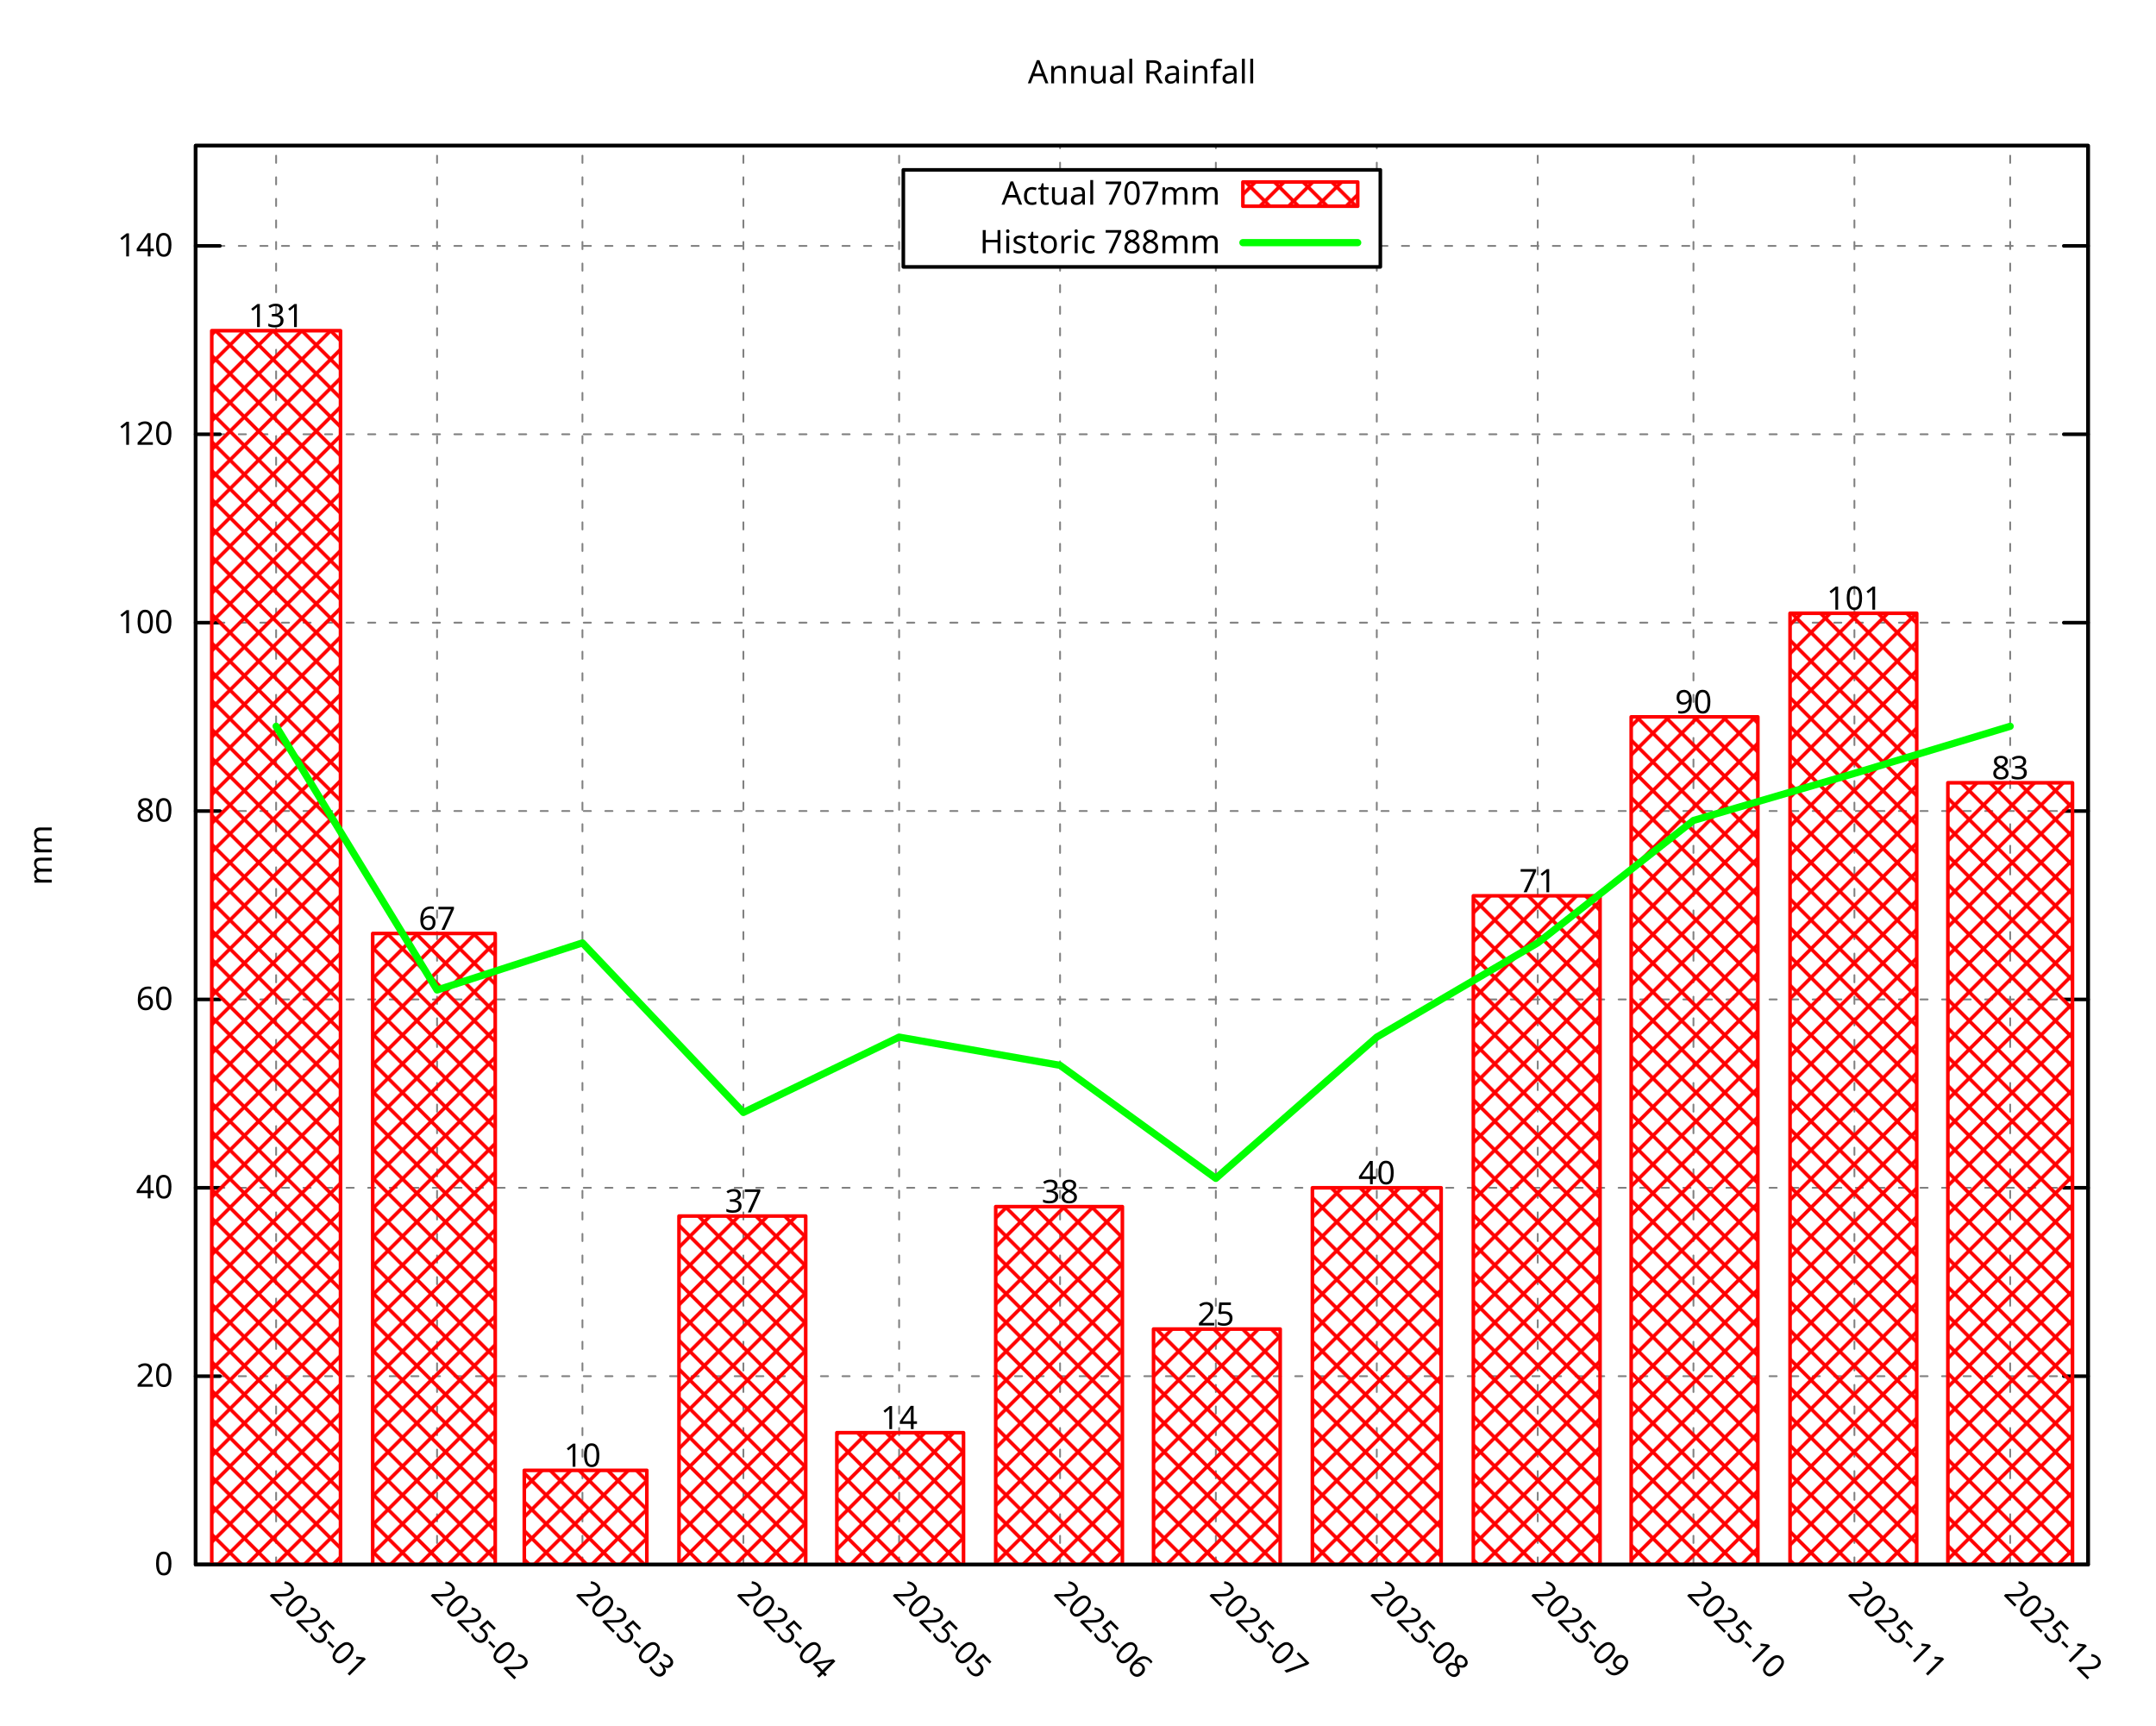
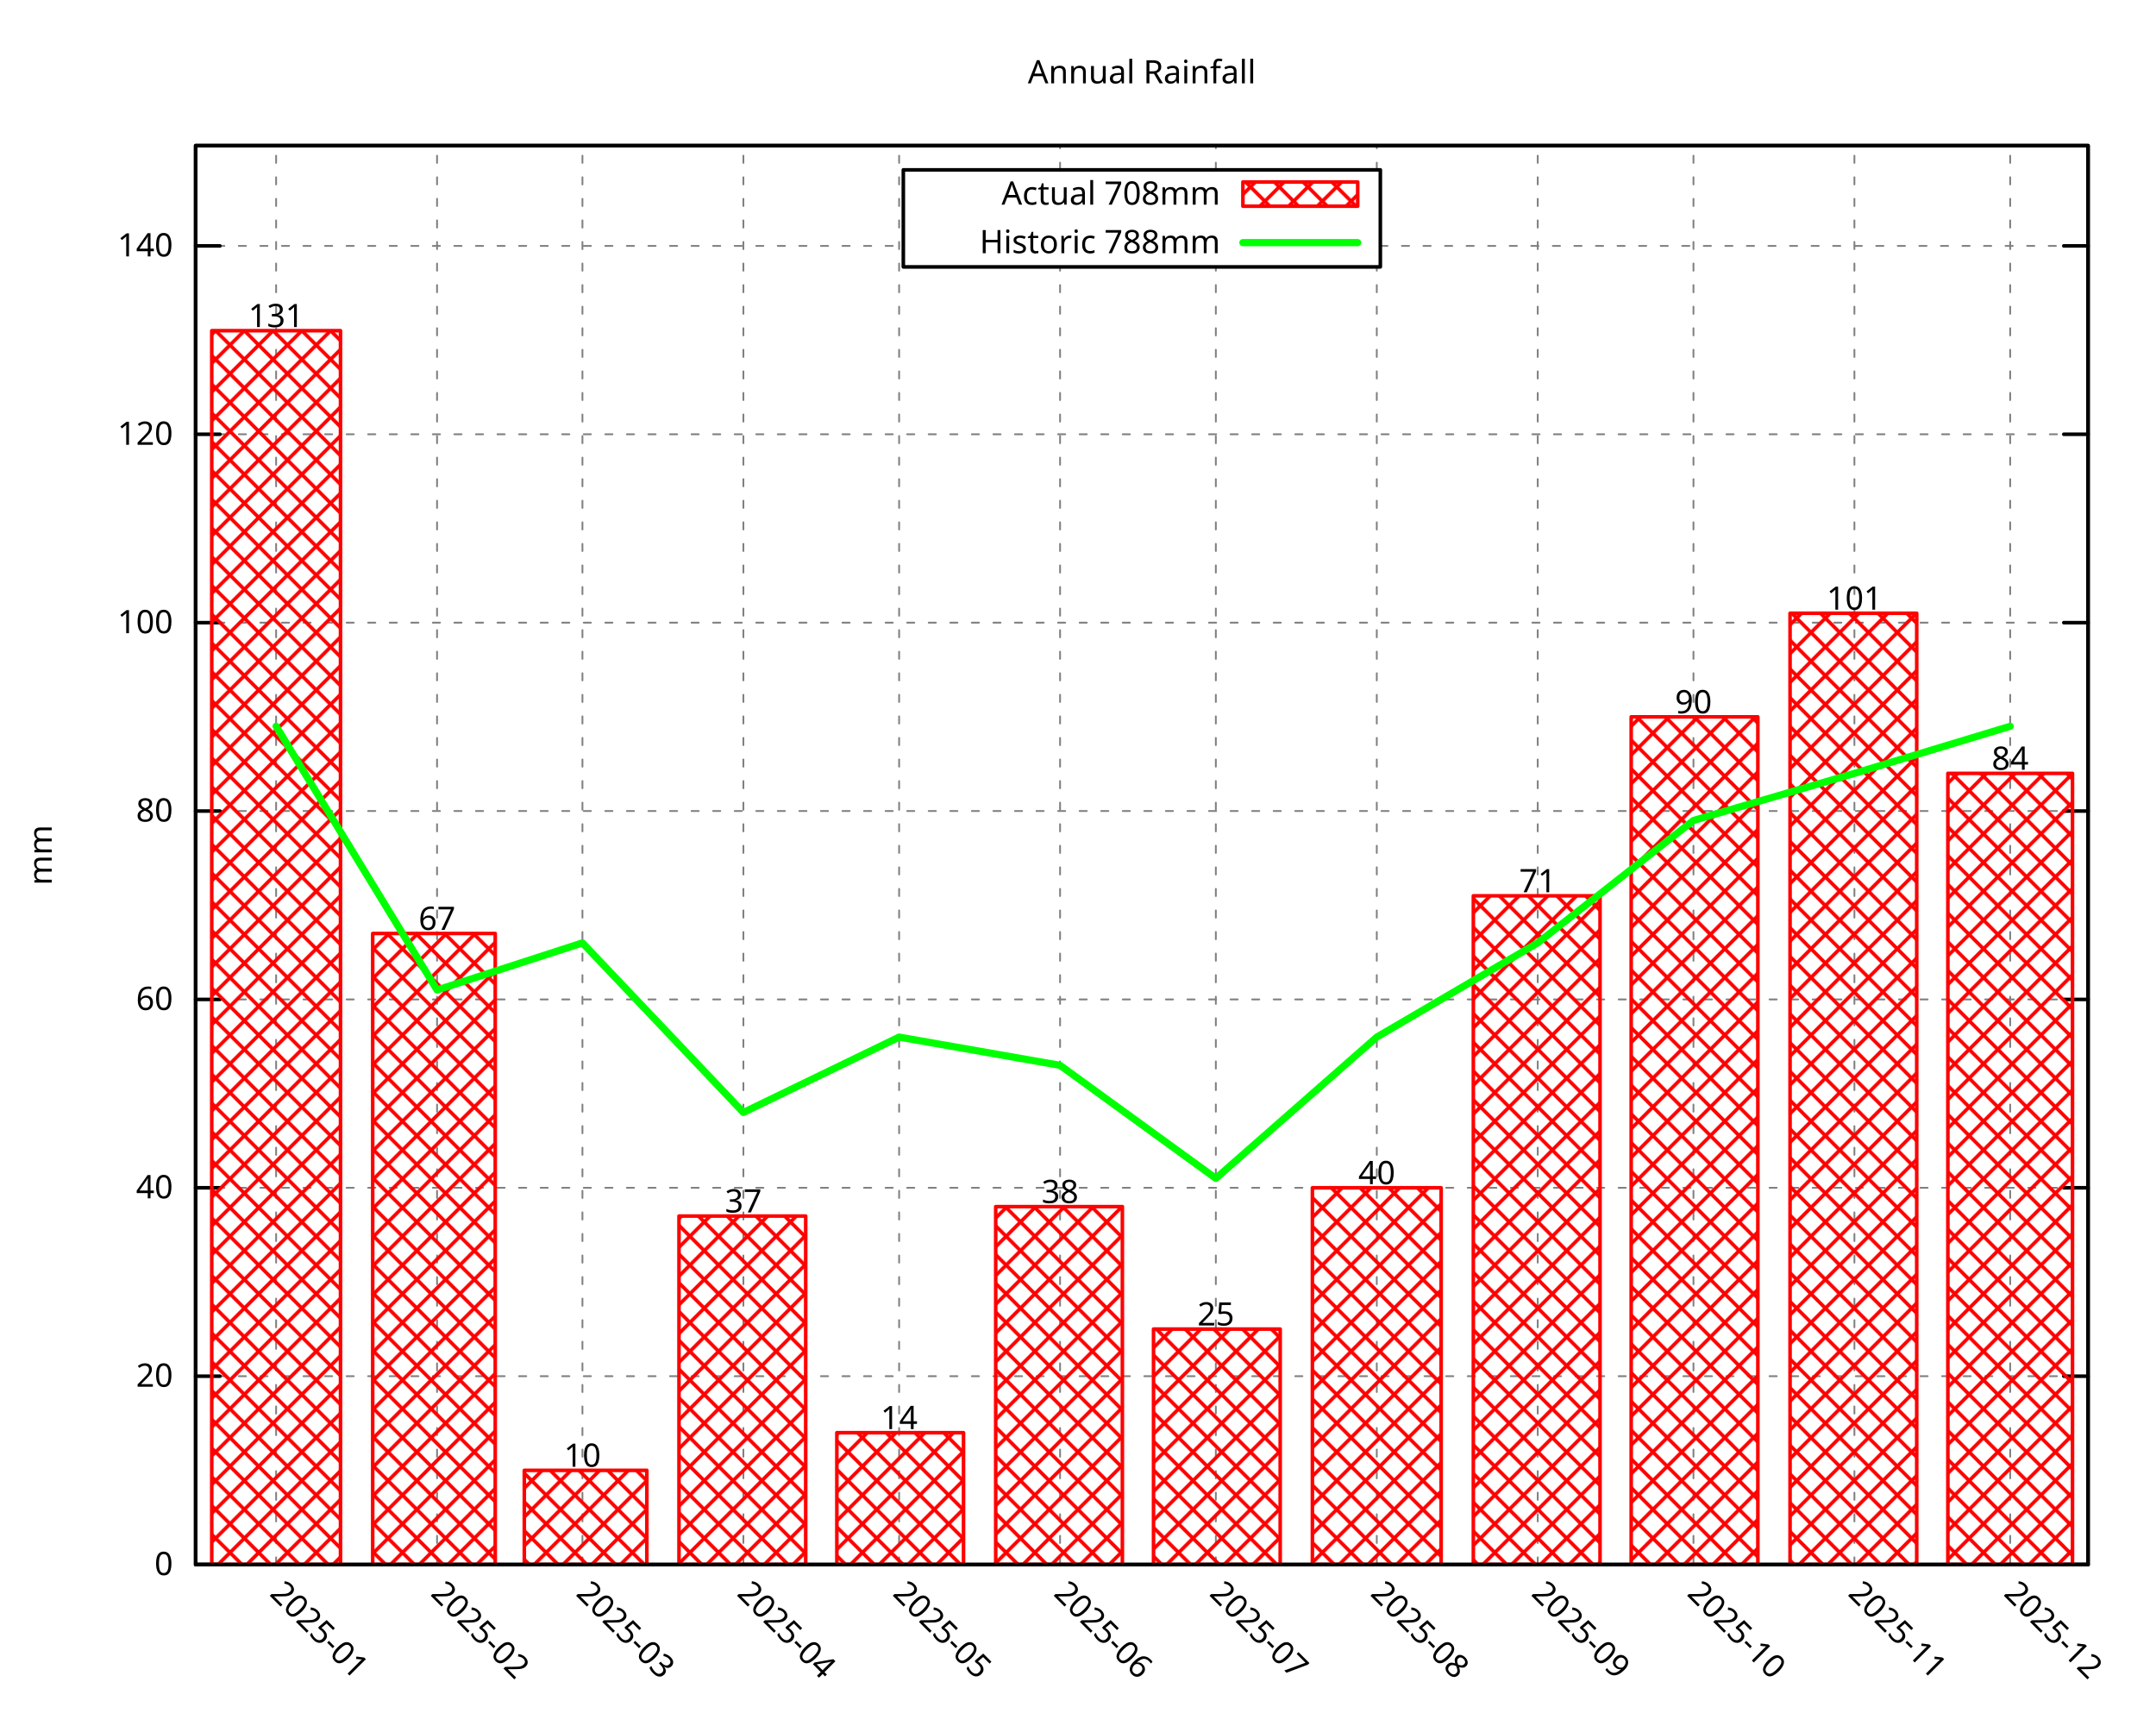
<svg xmlns="http://www.w3.org/2000/svg" xmlns:xlink="http://www.w3.org/1999/xlink" width="600" height="480" viewBox="0 0 600 480">
  <g id="gnuplot_canvas">
    <rect x="0" y="0" width="600" height="480" fill="none" />
    <defs>
      <circle id="gpDot" r="0.5" stroke-width="0.5" stroke="currentColor" />
      <path id="gpPt0" stroke-width="0.296" stroke="currentColor" d="M-1,0 h2 M0,-1 v2" />
      <path id="gpPt1" stroke-width="0.296" stroke="currentColor" d="M-1,-1 L1,1 M1,-1 L-1,1" />
      <path id="gpPt2" stroke-width="0.296" stroke="currentColor" d="M-1,0 L1,0 M0,-1 L0,1 M-1,-1 L1,1 M-1,1 L1,-1" />
      <rect id="gpPt3" stroke-width="0.296" stroke="currentColor" x="-1" y="-1" width="2" height="2" />
      <rect id="gpPt4" stroke-width="0.296" stroke="currentColor" fill="currentColor" x="-1" y="-1" width="2" height="2" />
      <circle id="gpPt5" stroke-width="0.296" stroke="currentColor" cx="0" cy="0" r="1" />
      <use xlink:href="#gpPt5" id="gpPt6" fill="currentColor" stroke="none" />
      <path id="gpPt7" stroke-width="0.296" stroke="currentColor" d="M0,-1.33 L-1.33,0.67 L1.33,0.67 z" />
      <use xlink:href="#gpPt7" id="gpPt8" fill="currentColor" stroke="none" />
      <use xlink:href="#gpPt7" id="gpPt9" stroke="currentColor" transform="rotate(180)" />
      <use xlink:href="#gpPt9" id="gpPt10" fill="currentColor" stroke="none" />
      <use xlink:href="#gpPt3" id="gpPt11" stroke="currentColor" transform="rotate(45)" />
      <use xlink:href="#gpPt11" id="gpPt12" fill="currentColor" stroke="none" />
      <path id="gpPt13" stroke-width="0.296" stroke="currentColor" d="M0,1.330 L1.265,0.411 L0.782,-1.067 L-0.782,-1.076 L-1.265,0.411 z" />
      <use xlink:href="#gpPt13" id="gpPt14" fill="currentColor" stroke="none" />
      <filter id="textbox" filterUnits="objectBoundingBox" x="0" y="0" height="1" width="1">
        <feFlood flood-color="white" flood-opacity="1" result="bgnd" />
        <feComposite in="SourceGraphic" in2="bgnd" operator="atop" />
      </filter>
      <filter id="greybox" filterUnits="objectBoundingBox" x="0" y="0" height="1" width="1">
        <feFlood flood-color="lightgrey" flood-opacity="1" result="grey" />
        <feComposite in="SourceGraphic" in2="grey" operator="atop" />
      </filter>
    </defs>
    <g fill="none" color="white" stroke="currentColor" stroke-width="1.00" stroke-linecap="round" stroke-linejoin="round">
</g>
    <g fill="none" color="black" stroke="currentColor" stroke-width="1.00" stroke-linecap="round" stroke-linejoin="round">
</g>
    <g fill="none" color="black" stroke="black" stroke-width="0.50" stroke-linecap="round" stroke-linejoin="round">
</g>
    <g fill="none" color="gray" stroke="currentColor" stroke-width="0.50" stroke-linecap="round" stroke-linejoin="round">
      <path stroke="gray" stroke-dasharray="2,4" class="gridline" d="M54.45,435.32 L581.09,435.32  " />
    </g>
    <g fill="none" color="gray" stroke="gray" stroke-width="1.00" stroke-linecap="round" stroke-linejoin="round">
</g>
    <g fill="none" color="black" stroke="currentColor" stroke-width="1.00" stroke-linecap="round" stroke-linejoin="round">
      <path stroke="black" d="M54.45,435.32 L61.20,435.32 M581.09,435.32 L574.34,435.32  " />
      <g transform="translate(48.15,438.25)" stroke="none" fill="black" font-family="Droid Sans" font-size="9.00" text-anchor="end">
        <text>
          <tspan font-family="Droid Sans"> 0</tspan>
        </text>
      </g>
    </g>
    <g fill="none" color="black" stroke="currentColor" stroke-width="1.00" stroke-linecap="round" stroke-linejoin="round">
</g>
    <g fill="none" color="black" stroke="black" stroke-width="0.50" stroke-linecap="round" stroke-linejoin="round">
</g>
    <g fill="none" color="gray" stroke="currentColor" stroke-width="0.50" stroke-linecap="round" stroke-linejoin="round">
      <path stroke="gray" stroke-dasharray="2,4" class="gridline" d="M54.45,382.91 L581.09,382.91  " />
    </g>
    <g fill="none" color="gray" stroke="gray" stroke-width="1.00" stroke-linecap="round" stroke-linejoin="round">
</g>
    <g fill="none" color="black" stroke="currentColor" stroke-width="1.00" stroke-linecap="round" stroke-linejoin="round">
      <path stroke="black" d="M54.45,382.91 L61.20,382.91 M581.09,382.91 L574.34,382.91  " />
      <g transform="translate(48.15,385.84)" stroke="none" fill="black" font-family="Droid Sans" font-size="9.00" text-anchor="end">
        <text>
          <tspan font-family="Droid Sans"> 20</tspan>
        </text>
      </g>
    </g>
    <g fill="none" color="black" stroke="currentColor" stroke-width="1.00" stroke-linecap="round" stroke-linejoin="round">
</g>
    <g fill="none" color="black" stroke="black" stroke-width="0.50" stroke-linecap="round" stroke-linejoin="round">
</g>
    <g fill="none" color="gray" stroke="currentColor" stroke-width="0.50" stroke-linecap="round" stroke-linejoin="round">
      <path stroke="gray" stroke-dasharray="2,4" class="gridline" d="M54.45,330.49 L581.09,330.49  " />
    </g>
    <g fill="none" color="gray" stroke="gray" stroke-width="1.00" stroke-linecap="round" stroke-linejoin="round">
</g>
    <g fill="none" color="black" stroke="currentColor" stroke-width="1.00" stroke-linecap="round" stroke-linejoin="round">
      <path stroke="black" d="M54.45,330.49 L61.20,330.49 M581.09,330.49 L574.34,330.49  " />
      <g transform="translate(48.15,333.42)" stroke="none" fill="black" font-family="Droid Sans" font-size="9.00" text-anchor="end">
        <text>
          <tspan font-family="Droid Sans"> 40</tspan>
        </text>
      </g>
    </g>
    <g fill="none" color="black" stroke="currentColor" stroke-width="1.00" stroke-linecap="round" stroke-linejoin="round">
</g>
    <g fill="none" color="black" stroke="black" stroke-width="0.50" stroke-linecap="round" stroke-linejoin="round">
</g>
    <g fill="none" color="gray" stroke="currentColor" stroke-width="0.50" stroke-linecap="round" stroke-linejoin="round">
      <path stroke="gray" stroke-dasharray="2,4" class="gridline" d="M54.45,278.08 L581.09,278.08  " />
    </g>
    <g fill="none" color="gray" stroke="gray" stroke-width="1.00" stroke-linecap="round" stroke-linejoin="round">
</g>
    <g fill="none" color="black" stroke="currentColor" stroke-width="1.00" stroke-linecap="round" stroke-linejoin="round">
      <path stroke="black" d="M54.45,278.08 L61.20,278.08 M581.09,278.08 L574.34,278.08  " />
      <g transform="translate(48.15,281.01)" stroke="none" fill="black" font-family="Droid Sans" font-size="9.00" text-anchor="end">
        <text>
          <tspan font-family="Droid Sans"> 60</tspan>
        </text>
      </g>
    </g>
    <g fill="none" color="black" stroke="currentColor" stroke-width="1.00" stroke-linecap="round" stroke-linejoin="round">
</g>
    <g fill="none" color="black" stroke="black" stroke-width="0.50" stroke-linecap="round" stroke-linejoin="round">
</g>
    <g fill="none" color="gray" stroke="currentColor" stroke-width="0.50" stroke-linecap="round" stroke-linejoin="round">
      <path stroke="gray" stroke-dasharray="2,4" class="gridline" d="M54.45,225.66 L581.09,225.66  " />
    </g>
    <g fill="none" color="gray" stroke="gray" stroke-width="1.00" stroke-linecap="round" stroke-linejoin="round">
</g>
    <g fill="none" color="black" stroke="currentColor" stroke-width="1.00" stroke-linecap="round" stroke-linejoin="round">
      <path stroke="black" d="M54.45,225.66 L61.20,225.66 M581.09,225.66 L574.34,225.66  " />
      <g transform="translate(48.15,228.59)" stroke="none" fill="black" font-family="Droid Sans" font-size="9.00" text-anchor="end">
        <text>
          <tspan font-family="Droid Sans"> 80</tspan>
        </text>
      </g>
    </g>
    <g fill="none" color="black" stroke="currentColor" stroke-width="1.00" stroke-linecap="round" stroke-linejoin="round">
</g>
    <g fill="none" color="black" stroke="black" stroke-width="0.50" stroke-linecap="round" stroke-linejoin="round">
</g>
    <g fill="none" color="gray" stroke="currentColor" stroke-width="0.50" stroke-linecap="round" stroke-linejoin="round">
      <path stroke="gray" stroke-dasharray="2,4" class="gridline" d="M54.45,173.25 L581.09,173.25  " />
    </g>
    <g fill="none" color="gray" stroke="gray" stroke-width="1.00" stroke-linecap="round" stroke-linejoin="round">
</g>
    <g fill="none" color="black" stroke="currentColor" stroke-width="1.00" stroke-linecap="round" stroke-linejoin="round">
      <path stroke="black" d="M54.45,173.25 L61.20,173.25 M581.09,173.25 L574.34,173.25  " />
      <g transform="translate(48.15,176.18)" stroke="none" fill="black" font-family="Droid Sans" font-size="9.00" text-anchor="end">
        <text>
          <tspan font-family="Droid Sans"> 100</tspan>
        </text>
      </g>
    </g>
    <g fill="none" color="black" stroke="currentColor" stroke-width="1.00" stroke-linecap="round" stroke-linejoin="round">
</g>
    <g fill="none" color="black" stroke="black" stroke-width="0.50" stroke-linecap="round" stroke-linejoin="round">
</g>
    <g fill="none" color="gray" stroke="currentColor" stroke-width="0.50" stroke-linecap="round" stroke-linejoin="round">
      <path stroke="gray" stroke-dasharray="2,4" class="gridline" d="M54.45,120.83 L581.09,120.83  " />
    </g>
    <g fill="none" color="gray" stroke="gray" stroke-width="1.00" stroke-linecap="round" stroke-linejoin="round">
</g>
    <g fill="none" color="black" stroke="currentColor" stroke-width="1.00" stroke-linecap="round" stroke-linejoin="round">
      <path stroke="black" d="M54.45,120.83 L61.20,120.83 M581.09,120.83 L574.34,120.83  " />
      <g transform="translate(48.15,123.76)" stroke="none" fill="black" font-family="Droid Sans" font-size="9.00" text-anchor="end">
        <text>
          <tspan font-family="Droid Sans"> 120</tspan>
        </text>
      </g>
    </g>
    <g fill="none" color="black" stroke="currentColor" stroke-width="1.00" stroke-linecap="round" stroke-linejoin="round">
</g>
    <g fill="none" color="black" stroke="black" stroke-width="0.50" stroke-linecap="round" stroke-linejoin="round">
</g>
    <g fill="none" color="gray" stroke="currentColor" stroke-width="0.50" stroke-linecap="round" stroke-linejoin="round">
      <path stroke="gray" stroke-dasharray="2,4" class="gridline" d="M54.45,68.42 L251.39,68.42 M384.14,68.42 L581.09,68.42  " />
    </g>
    <g fill="none" color="gray" stroke="gray" stroke-width="1.00" stroke-linecap="round" stroke-linejoin="round">
</g>
    <g fill="none" color="black" stroke="currentColor" stroke-width="1.00" stroke-linecap="round" stroke-linejoin="round">
      <path stroke="black" d="M54.45,68.42 L61.20,68.42 M581.09,68.42 L574.34,68.42  " />
      <g transform="translate(48.15,71.35)" stroke="none" fill="black" font-family="Droid Sans" font-size="9.00" text-anchor="end">
        <text>
          <tspan font-family="Droid Sans"> 140</tspan>
        </text>
      </g>
    </g>
    <g fill="none" color="black" stroke="currentColor" stroke-width="1.00" stroke-linecap="round" stroke-linejoin="round">
</g>
    <g fill="none" color="black" stroke="black" stroke-width="0.50" stroke-linecap="round" stroke-linejoin="round">
</g>
    <g fill="none" color="gray" stroke="currentColor" stroke-width="0.50" stroke-linecap="round" stroke-linejoin="round">
      <path stroke="gray" stroke-dasharray="2,4" class="gridline" d="M76.84,435.32 L76.84,40.51  " />
    </g>
    <g fill="none" color="gray" stroke="gray" stroke-width="1.00" stroke-linecap="round" stroke-linejoin="round">
</g>
    <g fill="none" color="black" stroke="currentColor" stroke-width="1.00" stroke-linecap="round" stroke-linejoin="round">
      <path stroke="black" d="M76.84,435.32 M76.84,40.51  " />
      <g transform="translate(74.77,443.69) rotate(45.00)" stroke="none" fill="black" font-family="Droid Sans" font-size="9.00" text-anchor="start">
        <text>
          <tspan font-family="Droid Sans">2025-01</tspan>
        </text>
      </g>
    </g>
    <g fill="none" color="black" stroke="currentColor" stroke-width="1.00" stroke-linecap="round" stroke-linejoin="round">
</g>
    <g fill="none" color="black" stroke="black" stroke-width="0.50" stroke-linecap="round" stroke-linejoin="round">
</g>
    <g fill="none" color="gray" stroke="currentColor" stroke-width="0.50" stroke-linecap="round" stroke-linejoin="round">
      <path stroke="gray" stroke-dasharray="2,4" class="gridline" d="M121.63,435.32 L121.63,40.51  " />
    </g>
    <g fill="none" color="gray" stroke="gray" stroke-width="1.00" stroke-linecap="round" stroke-linejoin="round">
</g>
    <g fill="none" color="black" stroke="currentColor" stroke-width="1.00" stroke-linecap="round" stroke-linejoin="round">
      <path stroke="black" d="M121.63,435.32 M121.63,40.51  " />
      <g transform="translate(119.56,443.69) rotate(45.00)" stroke="none" fill="black" font-family="Droid Sans" font-size="9.00" text-anchor="start">
        <text>
          <tspan font-family="Droid Sans">2025-02</tspan>
        </text>
      </g>
    </g>
    <g fill="none" color="black" stroke="currentColor" stroke-width="1.00" stroke-linecap="round" stroke-linejoin="round">
</g>
    <g fill="none" color="black" stroke="black" stroke-width="0.50" stroke-linecap="round" stroke-linejoin="round">
</g>
    <g fill="none" color="gray" stroke="currentColor" stroke-width="0.50" stroke-linecap="round" stroke-linejoin="round">
      <path stroke="gray" stroke-dasharray="2,4" class="gridline" d="M162.09,435.32 L162.09,40.51  " />
    </g>
    <g fill="none" color="gray" stroke="gray" stroke-width="1.00" stroke-linecap="round" stroke-linejoin="round">
</g>
    <g fill="none" color="black" stroke="currentColor" stroke-width="1.00" stroke-linecap="round" stroke-linejoin="round">
      <path stroke="black" d="M162.09,435.32 M162.09,40.51  " />
      <g transform="translate(160.02,443.69) rotate(45.00)" stroke="none" fill="black" font-family="Droid Sans" font-size="9.00" text-anchor="start">
        <text>
          <tspan font-family="Droid Sans">2025-03</tspan>
        </text>
      </g>
    </g>
    <g fill="none" color="black" stroke="currentColor" stroke-width="1.00" stroke-linecap="round" stroke-linejoin="round">
</g>
    <g fill="none" color="black" stroke="black" stroke-width="0.50" stroke-linecap="round" stroke-linejoin="round">
</g>
    <g fill="none" color="gray" stroke="currentColor" stroke-width="0.50" stroke-linecap="round" stroke-linejoin="round">
      <path stroke="gray" stroke-dasharray="2,4" class="gridline" d="M206.88,435.32 L206.88,40.51  " />
    </g>
    <g fill="none" color="gray" stroke="gray" stroke-width="1.00" stroke-linecap="round" stroke-linejoin="round">
</g>
    <g fill="none" color="black" stroke="currentColor" stroke-width="1.00" stroke-linecap="round" stroke-linejoin="round">
      <path stroke="black" d="M206.88,435.32 M206.88,40.51  " />
      <g transform="translate(204.81,443.69) rotate(45.00)" stroke="none" fill="black" font-family="Droid Sans" font-size="9.00" text-anchor="start">
        <text>
          <tspan font-family="Droid Sans">2025-04</tspan>
        </text>
      </g>
    </g>
    <g fill="none" color="black" stroke="currentColor" stroke-width="1.00" stroke-linecap="round" stroke-linejoin="round">
</g>
    <g fill="none" color="black" stroke="black" stroke-width="0.50" stroke-linecap="round" stroke-linejoin="round">
</g>
    <g fill="none" color="gray" stroke="currentColor" stroke-width="0.50" stroke-linecap="round" stroke-linejoin="round">
      <path stroke="gray" stroke-dasharray="2,4" class="gridline" d="M250.22,435.32 L250.22,40.51  " />
    </g>
    <g fill="none" color="gray" stroke="gray" stroke-width="1.00" stroke-linecap="round" stroke-linejoin="round">
</g>
    <g fill="none" color="black" stroke="currentColor" stroke-width="1.00" stroke-linecap="round" stroke-linejoin="round">
      <path stroke="black" d="M250.22,435.32 M250.22,40.51  " />
      <g transform="translate(248.15,443.69) rotate(45.00)" stroke="none" fill="black" font-family="Droid Sans" font-size="9.00" text-anchor="start">
        <text>
          <tspan font-family="Droid Sans">2025-05</tspan>
        </text>
      </g>
    </g>
    <g fill="none" color="black" stroke="currentColor" stroke-width="1.00" stroke-linecap="round" stroke-linejoin="round">
</g>
    <g fill="none" color="black" stroke="black" stroke-width="0.50" stroke-linecap="round" stroke-linejoin="round">
</g>
    <g fill="none" color="gray" stroke="currentColor" stroke-width="0.50" stroke-linecap="round" stroke-linejoin="round">
      <path stroke="gray" stroke-dasharray="2,4" class="gridline" d="M295.01,435.32 L295.01,74.26 M295.01,47.26 L295.01,40.51  " />
    </g>
    <g fill="none" color="gray" stroke="gray" stroke-width="1.00" stroke-linecap="round" stroke-linejoin="round">
</g>
    <g fill="none" color="black" stroke="currentColor" stroke-width="1.00" stroke-linecap="round" stroke-linejoin="round">
      <path stroke="black" d="M295.01,435.32 M295.01,40.51  " />
      <g transform="translate(292.94,443.69) rotate(45.00)" stroke="none" fill="black" font-family="Droid Sans" font-size="9.00" text-anchor="start">
        <text>
          <tspan font-family="Droid Sans">2025-06</tspan>
        </text>
      </g>
    </g>
    <g fill="none" color="black" stroke="currentColor" stroke-width="1.00" stroke-linecap="round" stroke-linejoin="round">
</g>
    <g fill="none" color="black" stroke="black" stroke-width="0.50" stroke-linecap="round" stroke-linejoin="round">
</g>
    <g fill="none" color="gray" stroke="currentColor" stroke-width="0.50" stroke-linecap="round" stroke-linejoin="round">
      <path stroke="gray" stroke-dasharray="2,4" class="gridline" d="M338.36,435.32 L338.36,74.26 M338.36,47.26 L338.36,40.51  " />
    </g>
    <g fill="none" color="gray" stroke="gray" stroke-width="1.00" stroke-linecap="round" stroke-linejoin="round">
</g>
    <g fill="none" color="black" stroke="currentColor" stroke-width="1.00" stroke-linecap="round" stroke-linejoin="round">
      <path stroke="black" d="M338.36,435.32 M338.36,40.51  " />
      <g transform="translate(336.29,443.69) rotate(45.00)" stroke="none" fill="black" font-family="Droid Sans" font-size="9.00" text-anchor="start">
        <text>
          <tspan font-family="Droid Sans">2025-07</tspan>
        </text>
      </g>
    </g>
    <g fill="none" color="black" stroke="currentColor" stroke-width="1.00" stroke-linecap="round" stroke-linejoin="round">
</g>
    <g fill="none" color="black" stroke="black" stroke-width="0.50" stroke-linecap="round" stroke-linejoin="round">
</g>
    <g fill="none" color="gray" stroke="currentColor" stroke-width="0.50" stroke-linecap="round" stroke-linejoin="round">
      <path stroke="gray" stroke-dasharray="2,4" class="gridline" d="M383.15,435.32 L383.15,74.26 M383.15,47.26 L383.15,40.51  " />
    </g>
    <g fill="none" color="gray" stroke="gray" stroke-width="1.00" stroke-linecap="round" stroke-linejoin="round">
</g>
    <g fill="none" color="black" stroke="currentColor" stroke-width="1.00" stroke-linecap="round" stroke-linejoin="round">
      <path stroke="black" d="M383.15,435.32 M383.15,40.51  " />
      <g transform="translate(381.08,443.69) rotate(45.00)" stroke="none" fill="black" font-family="Droid Sans" font-size="9.00" text-anchor="start">
        <text>
          <tspan font-family="Droid Sans">2025-08</tspan>
        </text>
      </g>
    </g>
    <g fill="none" color="black" stroke="currentColor" stroke-width="1.00" stroke-linecap="round" stroke-linejoin="round">
</g>
    <g fill="none" color="black" stroke="black" stroke-width="0.50" stroke-linecap="round" stroke-linejoin="round">
</g>
    <g fill="none" color="gray" stroke="currentColor" stroke-width="0.50" stroke-linecap="round" stroke-linejoin="round">
      <path stroke="gray" stroke-dasharray="2,4" class="gridline" d="M427.94,435.32 L427.94,40.51  " />
    </g>
    <g fill="none" color="gray" stroke="gray" stroke-width="1.00" stroke-linecap="round" stroke-linejoin="round">
</g>
    <g fill="none" color="black" stroke="currentColor" stroke-width="1.00" stroke-linecap="round" stroke-linejoin="round">
      <path stroke="black" d="M427.94,435.32 M427.94,40.51  " />
      <g transform="translate(425.87,443.69) rotate(45.00)" stroke="none" fill="black" font-family="Droid Sans" font-size="9.00" text-anchor="start">
        <text>
          <tspan font-family="Droid Sans">2025-09</tspan>
        </text>
      </g>
    </g>
    <g fill="none" color="black" stroke="currentColor" stroke-width="1.00" stroke-linecap="round" stroke-linejoin="round">
</g>
    <g fill="none" color="black" stroke="black" stroke-width="0.50" stroke-linecap="round" stroke-linejoin="round">
</g>
    <g fill="none" color="gray" stroke="currentColor" stroke-width="0.50" stroke-linecap="round" stroke-linejoin="round">
      <path stroke="gray" stroke-dasharray="2,4" class="gridline" d="M471.28,435.32 L471.28,40.51  " />
    </g>
    <g fill="none" color="gray" stroke="gray" stroke-width="1.00" stroke-linecap="round" stroke-linejoin="round">
</g>
    <g fill="none" color="black" stroke="currentColor" stroke-width="1.00" stroke-linecap="round" stroke-linejoin="round">
      <path stroke="black" d="M471.28,435.32 M471.28,40.51  " />
      <g transform="translate(469.21,443.69) rotate(45.00)" stroke="none" fill="black" font-family="Droid Sans" font-size="9.00" text-anchor="start">
        <text>
          <tspan font-family="Droid Sans">2025-10</tspan>
        </text>
      </g>
    </g>
    <g fill="none" color="black" stroke="currentColor" stroke-width="1.00" stroke-linecap="round" stroke-linejoin="round">
</g>
    <g fill="none" color="black" stroke="black" stroke-width="0.50" stroke-linecap="round" stroke-linejoin="round">
</g>
    <g fill="none" color="gray" stroke="currentColor" stroke-width="0.50" stroke-linecap="round" stroke-linejoin="round">
      <path stroke="gray" stroke-dasharray="2,4" class="gridline" d="M516.07,435.32 L516.07,40.51  " />
    </g>
    <g fill="none" color="gray" stroke="gray" stroke-width="1.00" stroke-linecap="round" stroke-linejoin="round">
</g>
    <g fill="none" color="black" stroke="currentColor" stroke-width="1.00" stroke-linecap="round" stroke-linejoin="round">
      <path stroke="black" d="M516.07,435.32 M516.07,40.51  " />
      <g transform="translate(514.00,443.69) rotate(45.00)" stroke="none" fill="black" font-family="Droid Sans" font-size="9.00" text-anchor="start">
        <text>
          <tspan font-family="Droid Sans">2025-11</tspan>
        </text>
      </g>
    </g>
    <g fill="none" color="black" stroke="currentColor" stroke-width="1.00" stroke-linecap="round" stroke-linejoin="round">
</g>
    <g fill="none" color="black" stroke="black" stroke-width="0.50" stroke-linecap="round" stroke-linejoin="round">
</g>
    <g fill="none" color="gray" stroke="currentColor" stroke-width="0.50" stroke-linecap="round" stroke-linejoin="round">
      <path stroke="gray" stroke-dasharray="2,4" class="gridline" d="M559.42,435.32 L559.42,40.51  " />
    </g>
    <g fill="none" color="gray" stroke="gray" stroke-width="1.00" stroke-linecap="round" stroke-linejoin="round">
</g>
    <g fill="none" color="black" stroke="currentColor" stroke-width="1.00" stroke-linecap="round" stroke-linejoin="round">
      <path stroke="black" d="M559.42,435.32 M559.42,40.51  " />
      <g transform="translate(557.35,443.69) rotate(45.00)" stroke="none" fill="black" font-family="Droid Sans" font-size="9.00" text-anchor="start">
        <text>
          <tspan font-family="Droid Sans">2025-12</tspan>
        </text>
      </g>
    </g>
    <g fill="none" color="black" stroke="currentColor" stroke-width="1.00" stroke-linecap="round" stroke-linejoin="round">
</g>
    <g fill="none" color="black" stroke="currentColor" stroke-width="1.00" stroke-linecap="round" stroke-linejoin="round">
      <path stroke="black" d="M54.45,40.51 L54.45,435.32 L581.09,435.32 L581.09,40.51 L54.45,40.51 Z  " />
    </g>
    <g fill="none" color="black" stroke="currentColor" stroke-width="1.00" stroke-linecap="round" stroke-linejoin="round">
</g>
    <g fill="none" color="black" stroke="currentColor" stroke-width="1.00" stroke-linecap="round" stroke-linejoin="round">
      <path stroke="black" d="M251.39,74.26 L251.39,47.26 L384.14,47.26 L384.14,74.26 L251.39,74.26 Z  " />
    </g>
    <g id="gnuplot_plot_1">
      <g fill="none" color="black" stroke="currentColor" stroke-width="1.00" stroke-linecap="round" stroke-linejoin="round">
        <g transform="translate(339.59,56.94)" stroke="none" fill="black" font-family="Droid Sans" font-size="9.00" text-anchor="end">
          <text>
-             <tspan font-family="Droid Sans">Actual 707mm</tspan>
+             <tspan font-family="Droid Sans">Actual 708mm</tspan>
          </text>
        </g>
      </g>
      <g fill="none" color="black" stroke="currentColor" stroke-width="1.00" stroke-linecap="round" stroke-linejoin="round">
        <defs>
          <pattern id="gpPat1" patternUnits="userSpaceOnUse" x="0" y="0" width="8" height="8">
            <path style="fill:none; stroke:rgb(255,0,0)" d="M0,0 L8,8 M0,8 L8,0" />
          </pattern>
        </defs>
        <g stroke="none" shape-rendering="crispEdges">
          <polygon fill="url(#gpPat1)" points="345.89,57.38 377.84,57.38 377.84,50.63 345.89,50.63 " />
        </g>
        <path stroke="rgb(255,   0,   0)" d="M345.89,57.38 L377.84,57.38 L377.84,50.64 L345.89,50.64 L345.89,57.38 Z  " />
      </g>
      <g fill="none" color="black" stroke="currentColor" stroke-width="1.00" stroke-linecap="round" stroke-linejoin="round">
        <defs>
          <pattern id="gpPat2" patternUnits="userSpaceOnUse" x="0" y="0" width="8" height="8">
            <path style="fill:none; stroke:rgb(255,0,0)" d="M0,0 L8,8 M0,8 L8,0" />
          </pattern>
        </defs>
        <g stroke="none" shape-rendering="crispEdges">
          <polygon fill="url(#gpPat2)" points="58.93,435.32 94.77,435.32 94.77,92.00 58.93,92.00 " />
        </g>
        <path stroke="rgb(255,   0,   0)" d="M58.93,435.32 L58.93,92.01 L94.76,92.01 L94.76,435.32 L58.93,435.32 Z  " />
        <g stroke="none" shape-rendering="crispEdges">
          <polygon fill="url(#gpPat2)" points="103.72,435.32 137.83,435.32 137.83,259.72 103.72,259.72 " />
        </g>
        <path stroke="rgb(255,   0,   0)" d="M103.72,435.32 L103.72,259.73 L137.82,259.73 L137.82,435.32 L103.72,435.32 Z  " />
        <g stroke="none" shape-rendering="crispEdges">
          <polygon fill="url(#gpPat2)" points="145.91,435.32 180.02,435.32 180.02,409.10 145.91,409.10 " />
        </g>
        <path stroke="rgb(255,   0,   0)" d="M145.91,435.32 L145.91,409.11 L180.01,409.11 L180.01,435.32 L145.91,435.32 Z  " />
        <g stroke="none" shape-rendering="crispEdges">
          <polygon fill="url(#gpPat2)" points="188.96,435.32 224.23,435.32 224.23,338.34 188.96,338.34 " />
        </g>
        <path stroke="rgb(255,   0,   0)" d="M188.96,435.32 L188.96,338.35 L224.22,338.35 L224.22,435.32 L188.96,435.32 Z  " />
        <g stroke="none" shape-rendering="crispEdges">
          <polygon fill="url(#gpPat2)" points="232.89,435.32 268.15,435.32 268.15,398.62 232.89,398.62 " />
        </g>
        <path stroke="rgb(255,   0,   0)" d="M232.89,435.32 L232.89,398.63 L268.14,398.63 L268.14,435.32 L232.89,435.32 Z  " />
        <g stroke="none" shape-rendering="crispEdges">
          <polygon fill="url(#gpPat2)" points="277.10,435.32 312.36,435.32 312.36,335.72 277.10,335.72 " />
        </g>
        <path stroke="rgb(255,   0,   0)" d="M277.10,435.32 L277.10,335.73 L312.35,335.73 L312.35,435.32 L277.10,435.32 Z  " />
        <g stroke="none" shape-rendering="crispEdges">
          <polygon fill="url(#gpPat2)" points="321.02,435.32 356.28,435.32 356.28,369.79 321.02,369.79 " />
        </g>
        <path stroke="rgb(255,   0,   0)" d="M321.02,435.32 L321.02,369.80 L356.27,369.80 L356.27,435.32 L321.02,435.32 Z  " />
        <g stroke="none" shape-rendering="crispEdges">
          <polygon fill="url(#gpPat2)" points="365.23,435.32 401.07,435.32 401.07,330.48 365.23,330.48 " />
        </g>
        <path stroke="rgb(255,   0,   0)" d="M365.23,435.32 L365.23,330.49 L401.06,330.49 L401.06,435.32 L365.23,435.32 Z  " />
        <g stroke="none" shape-rendering="crispEdges">
          <polygon fill="url(#gpPat2)" points="410.02,435.32 445.29,435.32 445.29,249.24 410.02,249.24 " />
        </g>
        <path stroke="rgb(255,   0,   0)" d="M410.02,435.32 L410.02,249.25 L445.28,249.25 L445.28,435.32 L410.02,435.32 Z  " />
        <g stroke="none" shape-rendering="crispEdges">
          <polygon fill="url(#gpPat2)" points="453.95,435.32 489.21,435.32 489.21,199.45 453.95,199.45 " />
        </g>
        <path stroke="rgb(255,   0,   0)" d="M453.95,435.32 L453.95,199.46 L489.20,199.46 L489.20,435.32 L453.95,435.32 Z  " />
        <g stroke="none" shape-rendering="crispEdges">
          <polygon fill="url(#gpPat2)" points="498.16,435.32 533.42,435.32 533.42,170.62 498.16,170.62 " />
        </g>
        <path stroke="rgb(255,   0,   0)" d="M498.16,435.32 L498.16,170.63 L533.41,170.63 L533.41,435.32 L498.16,435.32 Z  " />
        <g stroke="none" shape-rendering="crispEdges">
-           <polygon fill="url(#gpPat2)" points="542.08,435.32 576.77,435.32 576.77,217.79 542.08,217.79 " />
-         </g>
-         <path stroke="rgb(255,   0,   0)" d="M542.08,435.32 L542.08,217.80 L576.76,217.80 L576.76,435.32 L542.08,435.32 Z  " />
+           <polygon fill="url(#gpPat2)" points="542.08,435.32 576.77,435.32 576.77,215.17 542.08,215.17 " />
+         </g>
+         <path stroke="rgb(255,   0,   0)" d="M542.08,435.32 L542.08,215.18 L576.76,215.18 L576.76,435.32 L542.08,435.32 Z  " />
      </g>
    </g>
    <g id="gnuplot_plot_2" fill="none">
      <g fill="none" color="black" stroke="currentColor" stroke-width="1.00" stroke-linecap="round" stroke-linejoin="round">
        <g transform="translate(76.84,91.01)" stroke="none" fill="black" font-family="Droid Sans" font-size="9.00" text-anchor="middle">
          <text>
            <tspan font-family="Droid Sans">131</tspan>
          </text>
        </g>
        <g transform="translate(121.63,258.73)" stroke="none" fill="black" font-family="Droid Sans" font-size="9.00" text-anchor="middle">
          <text>
            <tspan font-family="Droid Sans">67</tspan>
          </text>
        </g>
        <g transform="translate(162.09,408.11)" stroke="none" fill="black" font-family="Droid Sans" font-size="9.00" text-anchor="middle">
          <text>
            <tspan font-family="Droid Sans">10</tspan>
          </text>
        </g>
        <g transform="translate(206.88,337.35)" stroke="none" fill="black" font-family="Droid Sans" font-size="9.00" text-anchor="middle">
          <text>
            <tspan font-family="Droid Sans">37</tspan>
          </text>
        </g>
        <g transform="translate(250.22,397.63)" stroke="none" fill="black" font-family="Droid Sans" font-size="9.00" text-anchor="middle">
          <text>
            <tspan font-family="Droid Sans">14</tspan>
          </text>
        </g>
        <g transform="translate(295.01,334.73)" stroke="none" fill="black" font-family="Droid Sans" font-size="9.00" text-anchor="middle">
          <text>
            <tspan font-family="Droid Sans">38</tspan>
          </text>
        </g>
        <g transform="translate(338.36,368.80)" stroke="none" fill="black" font-family="Droid Sans" font-size="9.00" text-anchor="middle">
          <text>
            <tspan font-family="Droid Sans">25</tspan>
          </text>
        </g>
        <g transform="translate(383.15,329.49)" stroke="none" fill="black" font-family="Droid Sans" font-size="9.00" text-anchor="middle">
          <text>
            <tspan font-family="Droid Sans">40</tspan>
          </text>
        </g>
        <g transform="translate(427.94,248.25)" stroke="none" fill="black" font-family="Droid Sans" font-size="9.00" text-anchor="middle">
          <text>
            <tspan font-family="Droid Sans">71</tspan>
          </text>
        </g>
        <g transform="translate(471.28,198.46)" stroke="none" fill="black" font-family="Droid Sans" font-size="9.00" text-anchor="middle">
          <text>
            <tspan font-family="Droid Sans">90</tspan>
          </text>
        </g>
        <g transform="translate(516.07,169.63)" stroke="none" fill="black" font-family="Droid Sans" font-size="9.00" text-anchor="middle">
          <text>
            <tspan font-family="Droid Sans">101</tspan>
          </text>
        </g>
-         <g transform="translate(559.42,216.80)" stroke="none" fill="black" font-family="Droid Sans" font-size="9.00" text-anchor="middle">
-           <text>
-             <tspan font-family="Droid Sans">83</tspan>
+         <g transform="translate(559.42,214.18)" stroke="none" fill="black" font-family="Droid Sans" font-size="9.00" text-anchor="middle">
+           <text>
+             <tspan font-family="Droid Sans">84</tspan>
          </text>
        </g>
      </g>
    </g>
    <g id="gnuplot_plot_3">
      <g fill="none" color="white" stroke="black" stroke-width="2.00" stroke-linecap="round" stroke-linejoin="round">
</g>
      <g fill="none" color="black" stroke="currentColor" stroke-width="2.00" stroke-linecap="round" stroke-linejoin="round">
        <g transform="translate(339.59,70.44)" stroke="none" fill="black" font-family="Droid Sans" font-size="9.00" text-anchor="end">
          <text>
            <tspan font-family="Droid Sans">Historic 788mm</tspan>
          </text>
        </g>
      </g>
      <g fill="none" color="black" stroke="currentColor" stroke-width="2.00" stroke-linecap="round" stroke-linejoin="round">
        <path stroke="rgb(  0, 255,   0)" d="M345.89,67.51 L377.84,67.51 M76.84,202.08 L121.63,275.46 L162.09,262.35 L206.88,309.53 L250.22,288.56 L295.01,296.42   L338.36,327.87 L383.15,288.56 L427.94,262.35 L471.28,228.28 L516.07,215.18 L559.42,202.08  " />
      </g>
    </g>
    <g fill="none" color="black" stroke="currentColor" stroke-width="2.00" stroke-linecap="round" stroke-linejoin="round">
</g>
    <g fill="none" color="black" stroke="black" stroke-width="1.00" stroke-linecap="round" stroke-linejoin="round">
</g>
    <g fill="none" color="black" stroke="currentColor" stroke-width="1.00" stroke-linecap="round" stroke-linejoin="round">
      <path stroke="black" d="M54.45,40.51 L54.45,435.32 L581.09,435.32 L581.09,40.51 L54.45,40.51 Z  " />
      <g transform="translate(14.39,237.92) rotate(270.00)" stroke="none" fill="black" font-family="Droid Sans" font-size="9.00" text-anchor="middle">
        <text>
          <tspan font-family="Droid Sans">mm</tspan>
        </text>
      </g>
    </g>
    <g fill="none" color="black" stroke="currentColor" stroke-width="1.00" stroke-linecap="round" stroke-linejoin="round">
</g>
    <g fill="none" color="black" stroke="currentColor" stroke-width="1.00" stroke-linecap="round" stroke-linejoin="round">
      <g transform="translate(317.77,23.19)" stroke="none" fill="black" font-family="Droid Sans" font-size="9.00" text-anchor="middle">
        <text>
          <tspan font-family="Droid Sans">Annual Rainfall</tspan>
        </text>
      </g>
    </g>
    <g fill="none" color="black" stroke="currentColor" stroke-width="1.00" stroke-linecap="round" stroke-linejoin="round">
</g>
  </g>
</svg>
